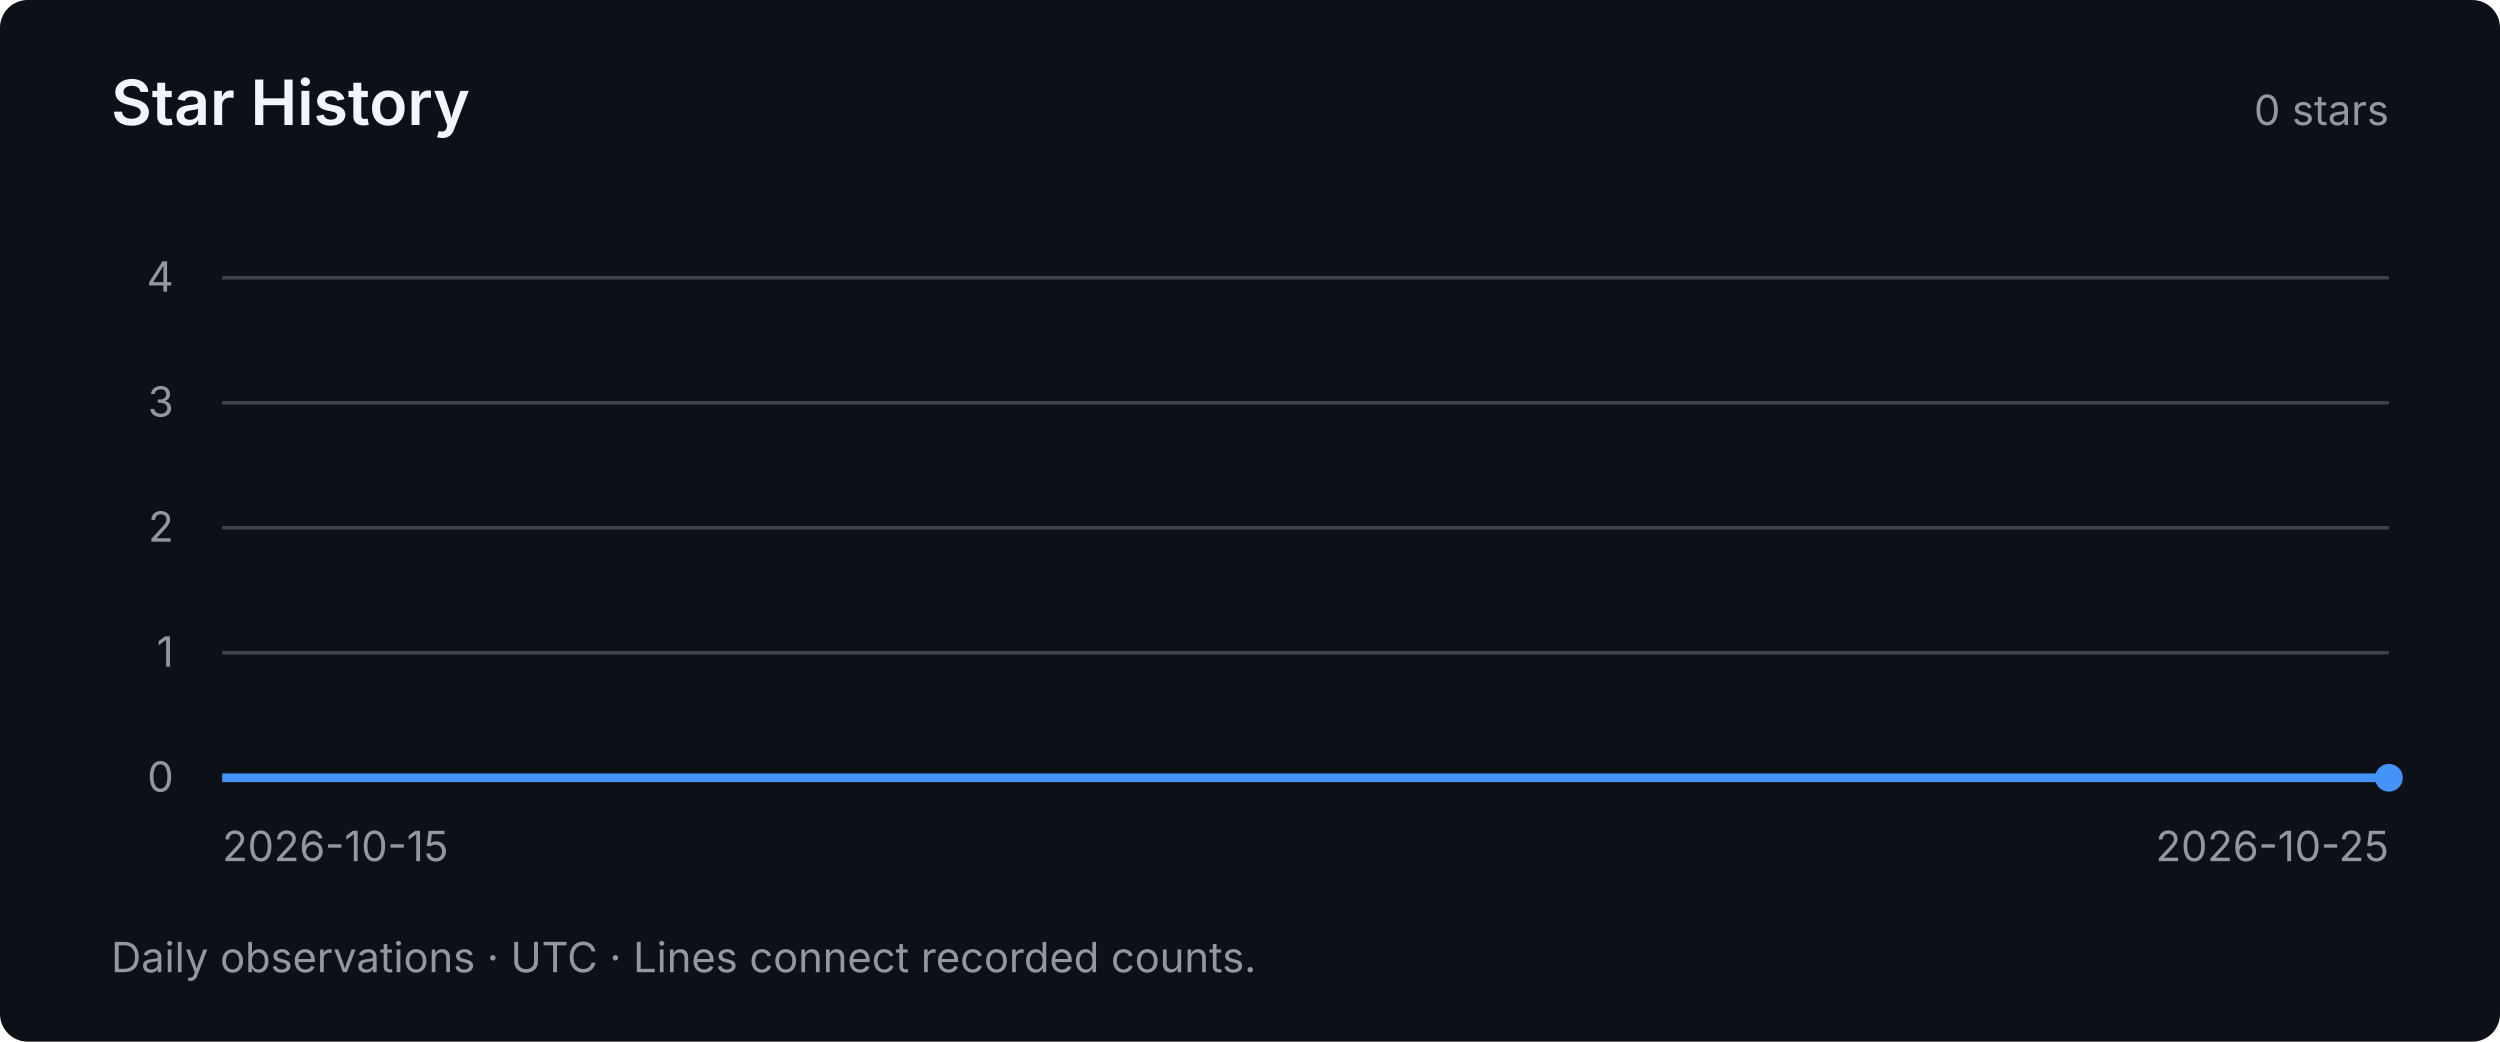
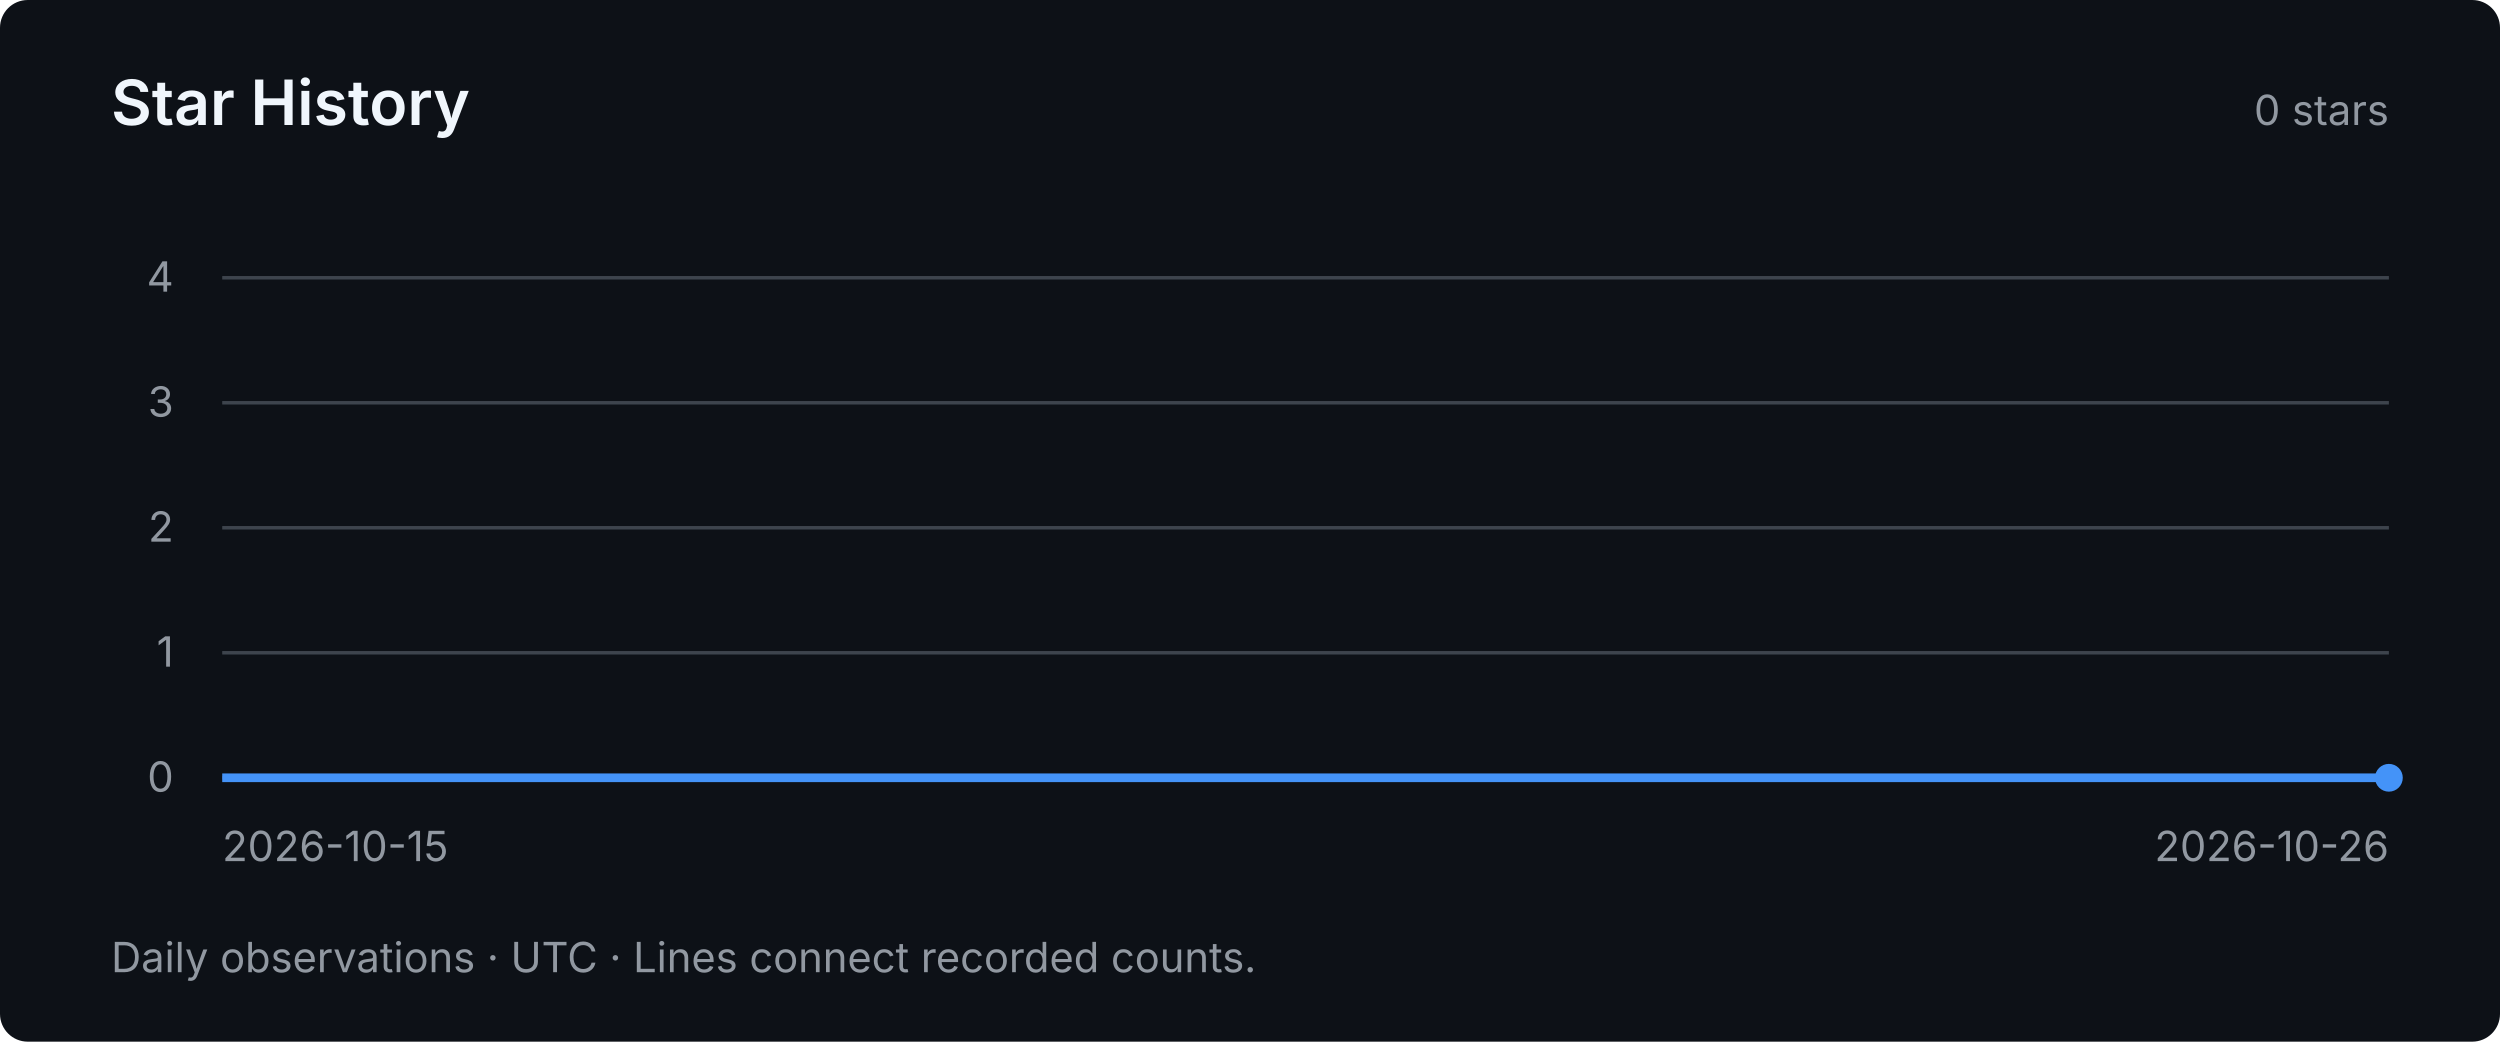
<svg xmlns="http://www.w3.org/2000/svg" width="720" height="300" viewBox="0 0 720 300" role="img" aria-labelledby="title desc">
  <style>text { font-family: system-ui, -apple-system, BlinkMacSystemFont, "Segoe UI", sans-serif; fill: #9198a1; font-size: 12px; }</style>
  <rect width="720" height="300" rx="8" fill="#0d1117" />
  <text x="32" y="36" style="fill:#f0f6fc;font-size:18px;font-weight:600">Star History</text>
  <text x="688" y="36" text-anchor="end">0 stars</text>
  <path d="M64 224 H688" stroke="#3d444d" stroke-width="1" />
  <text x="50" y="228" text-anchor="end">0</text>
  <path d="M64 188 H688" stroke="#3d444d" stroke-width="1" />
  <text x="50" y="192" text-anchor="end">1</text>
  <path d="M64 152 H688" stroke="#3d444d" stroke-width="1" />
  <text x="50" y="156" text-anchor="end">2</text>
  <path d="M64 116 H688" stroke="#3d444d" stroke-width="1" />
  <text x="50" y="120" text-anchor="end">3</text>
  <path d="M64 80 H688" stroke="#3d444d" stroke-width="1" />
  <text x="50" y="84" text-anchor="end">4</text>
-   <polyline points="64.00,224.00 126.40,224.00 188.80,224.00 251.20,224.00 313.60,224.00 376.00,224.00 438.40,224.00 500.80,224.00 563.20,224.00 625.60,224.00 688.00,224.00" fill="none" stroke="#4493f8" stroke-width="2.5" />
+   <polyline points="64.00,224.00 120.73,224.00 177.45,224.00 234.18,224.00 290.91,224.00 347.64,224.00 404.36,224.00 461.09,224.00 517.82,224.00 574.55,224.00 631.27,224.00 688.00,224.00" fill="none" stroke="#4493f8" stroke-width="2.5" />
  <circle cx="688.00" cy="224.00" r="4" fill="#4493f8" />
  <text x="64" y="248">2026-10-15</text>
-   <text x="688" y="248" text-anchor="end">2026-10-25</text>
+   <text x="688" y="248" text-anchor="end">2026-10-26</text>
  <text x="32" y="280">Daily observations · UTC · Lines connect recorded counts.</text>
</svg>
